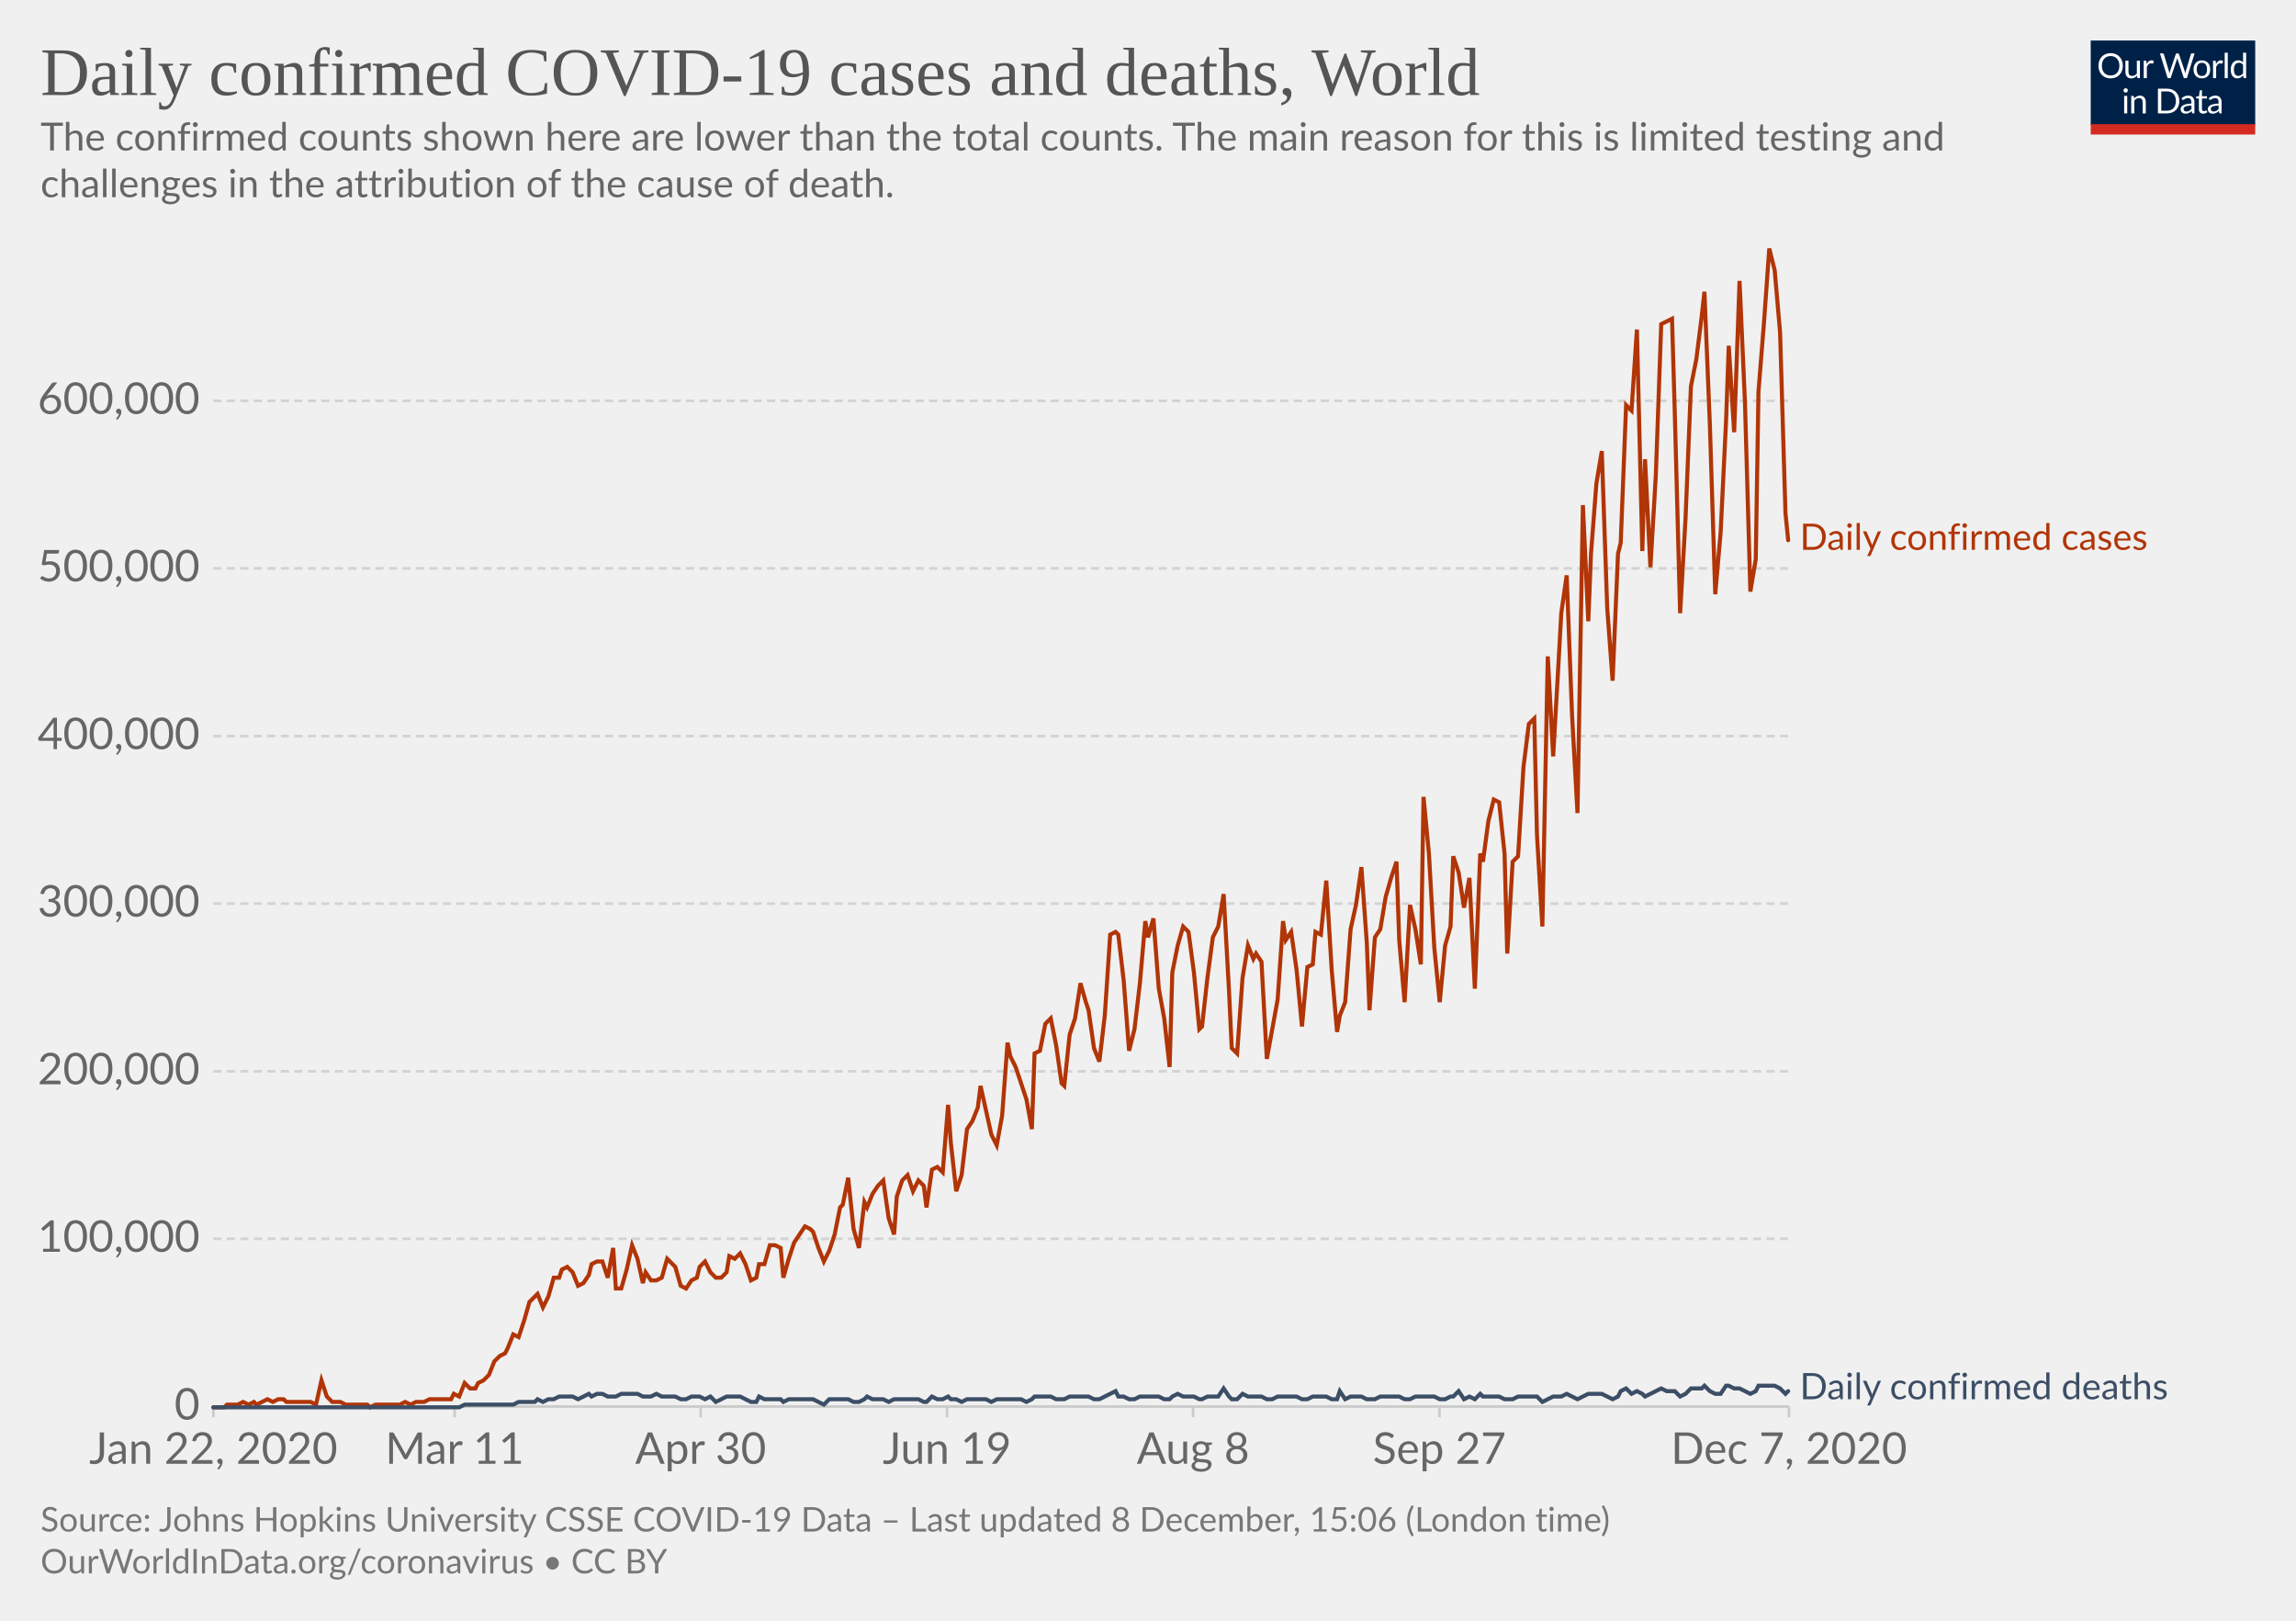
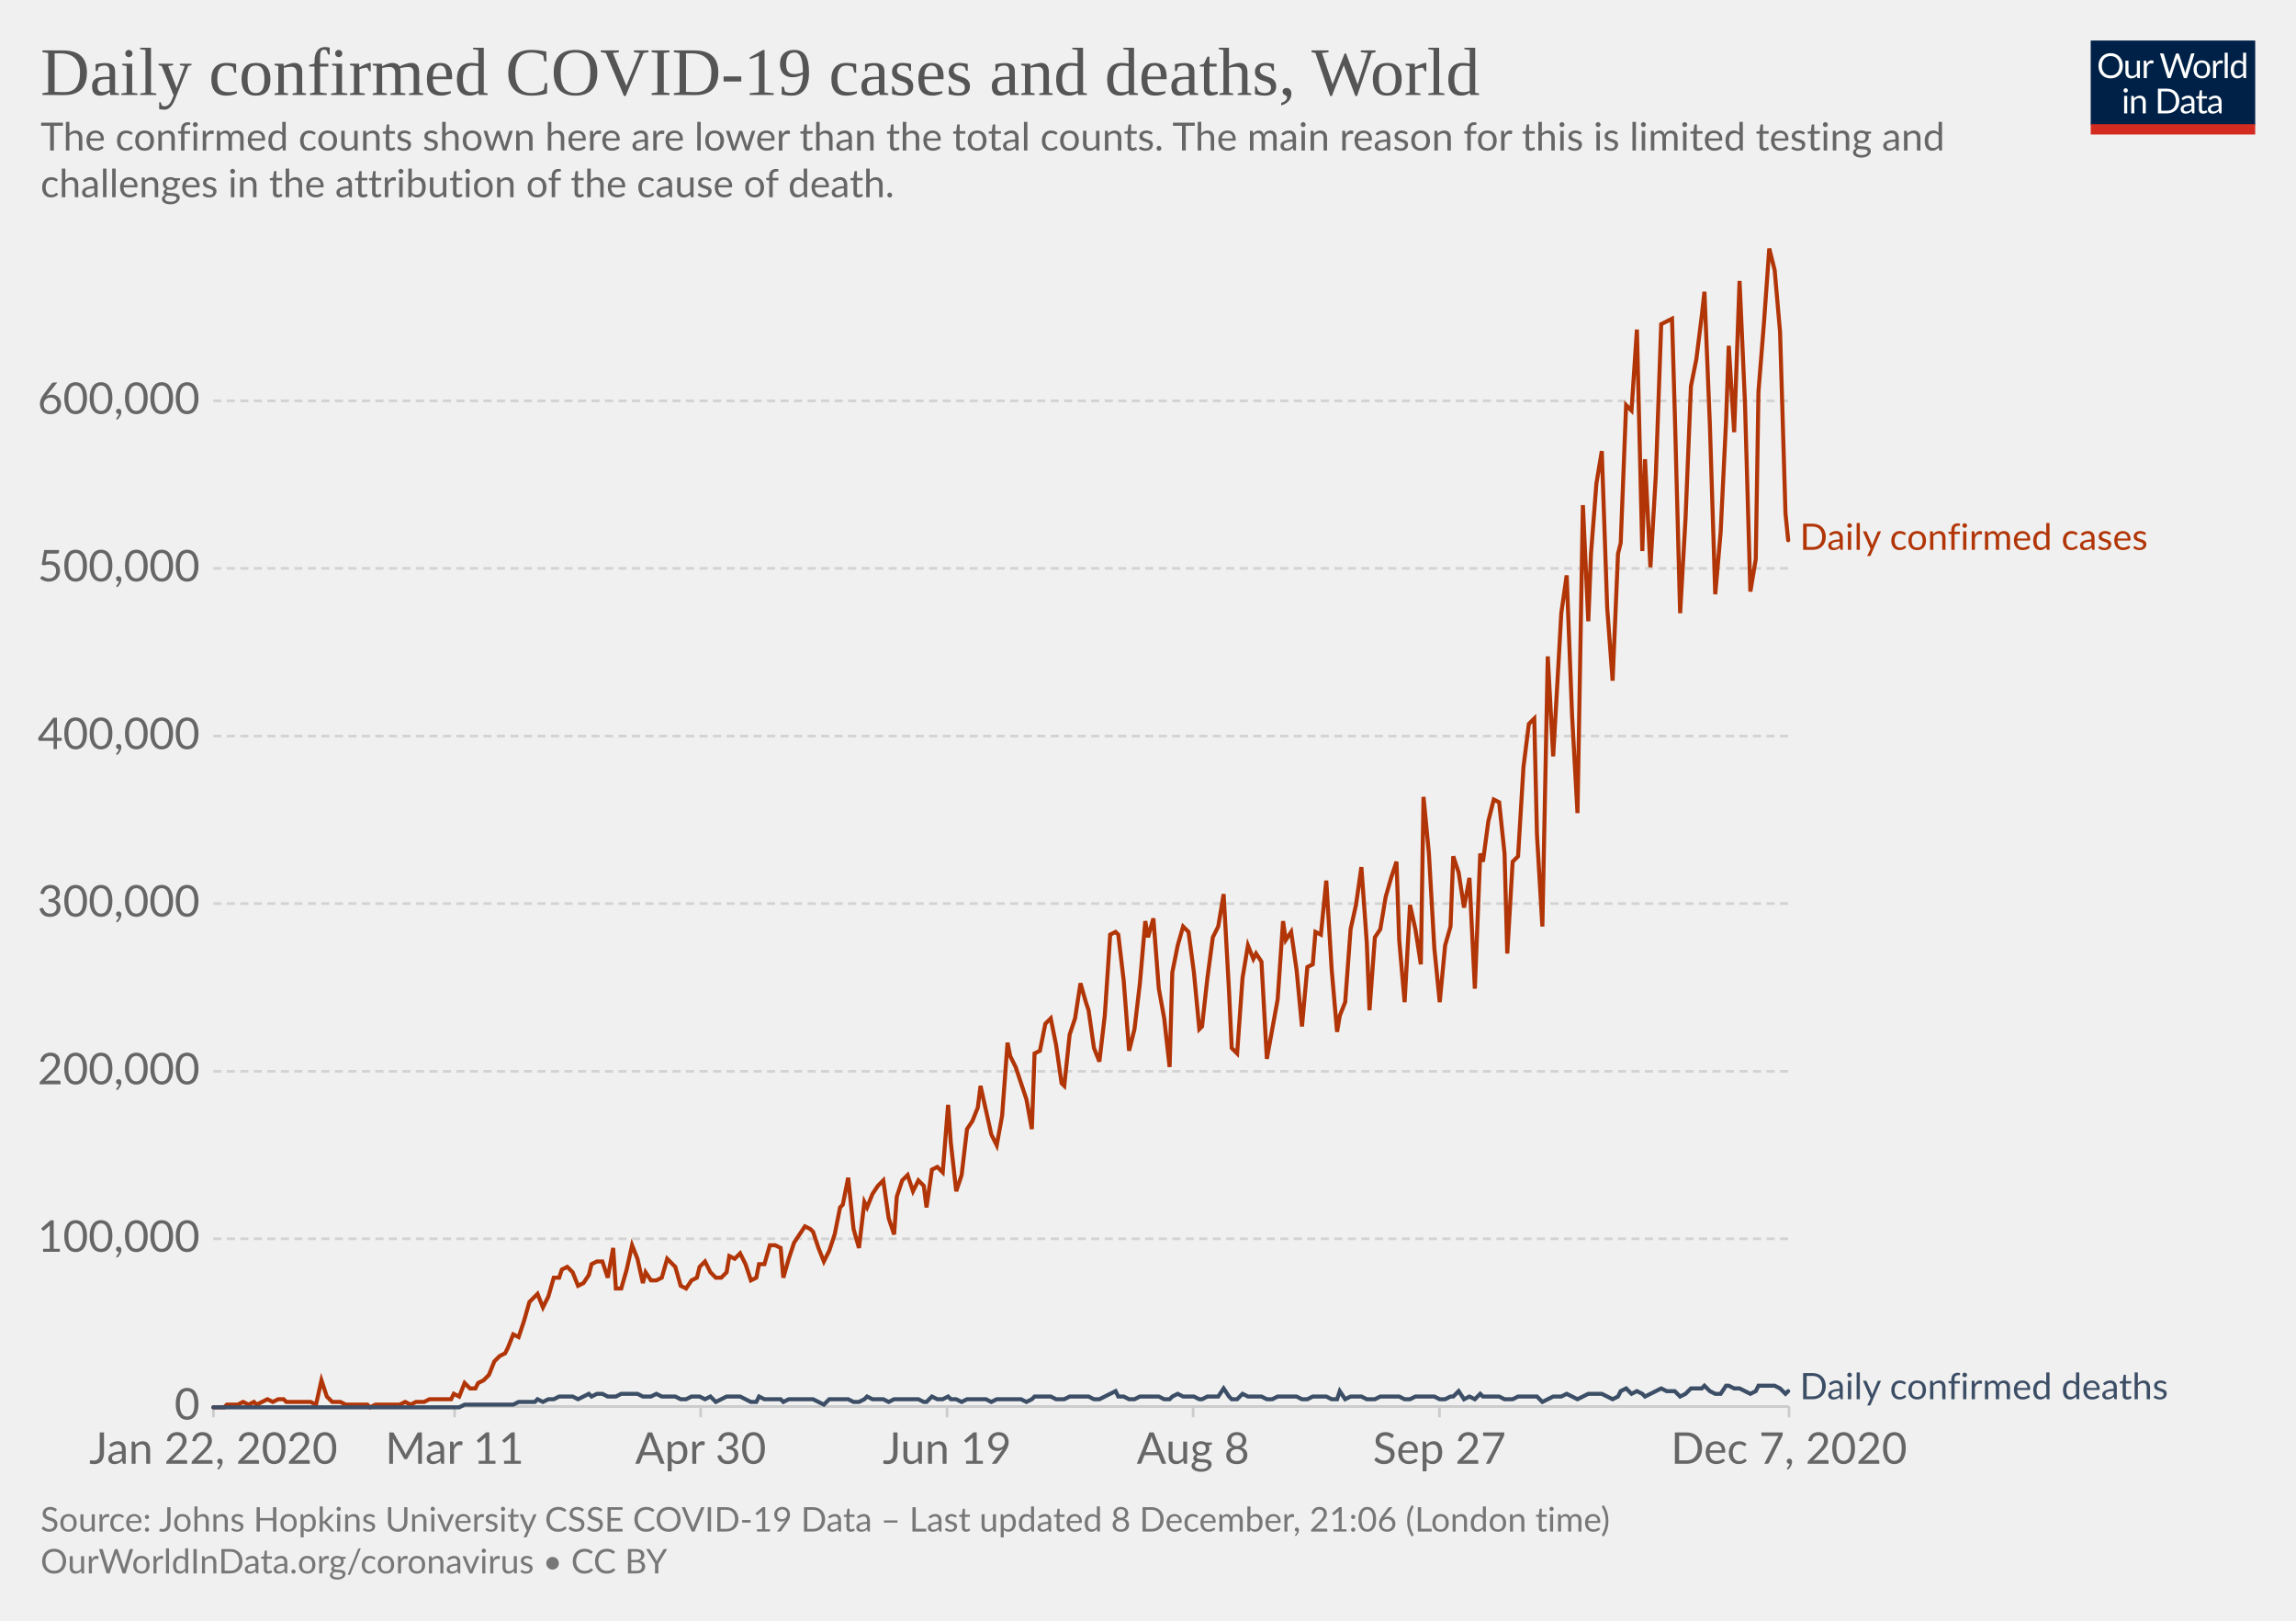
<svg xmlns="http://www.w3.org/2000/svg" version="1.1" style="background-color:#fff;-webkit-font-smoothing:antialiased" width="850" height="600" viewBox="0 0 850 600" font-family="Lato,'Helvetica Neue',Helvetica,Arial,sans-serif" font-size="18" text-rendering="optimizeLegibility">
  <g class="HeaderView">
    <g transform="matrix(.29 0 0 .29 774 15)">
      <svg width="210" height="120" viewBox="0 0 210 120" fill="none">
        <g clip-path="url(#clip0)">
          <path d="M0 0h210v107.89H0V0z" fill="#002147" />
          <path d="M40.98 32.25c0 2.36-.38 4.53-1.12 6.51a14.26 14.26 0 01-8.1 8.4c-1.9.78-4.02 1.17-6.34 1.17a16.6 16.6 0 01-6.33-1.17 14.31 14.31 0 01-8.08-8.4 18.29 18.29 0 01-1.12-6.51c0-2.36.38-4.53 1.12-6.5a14.32 14.32 0 018.07-8.44c1.92-.8 4.03-1.19 6.34-1.19 2.32 0 4.43.4 6.34 1.19 1.92.8 3.56 1.9 4.93 3.34a14.87 14.87 0 013.17 5.1 18.1 18.1 0 011.12 6.5zm-4.38 0c0-1.94-.26-3.68-.8-5.22a10.91 10.91 0 00-2.24-3.89 9.68 9.68 0 00-3.52-2.46 11.95 11.95 0 00-4.62-.86c-1.68 0-3.21.28-4.6.86a9.88 9.88 0 00-3.54 2.46 10.91 10.91 0 00-2.24 3.9c-.53 1.53-.8 3.27-.8 5.2 0 1.94.27 3.68.8 5.22a11.17 11.17 0 002.24 3.9 10.01 10.01 0 003.55 2.44c1.38.56 2.9.83 4.6.83 1.7 0 3.24-.27 4.61-.83a9.8 9.8 0 003.52-2.44 11.17 11.17 0 002.25-3.9c.53-1.54.8-3.28.8-5.21zm26.22-6.54V48H60.5c-.56 0-.9-.27-1.05-.81l-.31-2.4a12.45 12.45 0 01-3.26 2.6c-1.2.64-2.58.96-4.13.96-1.22 0-2.3-.2-3.24-.6a6.52 6.52 0 01-2.33-1.7 7.37 7.37 0 01-1.43-2.67c-.3-1.04-.46-2.2-.46-3.45V25.7h3.91v14.22c0 1.68.38 2.99 1.15 3.91.77.93 1.96 1.39 3.54 1.39 1.16 0 2.24-.27 3.23-.82a10.42 10.42 0 002.8-2.28V25.7h3.91zm8.61 4.47a9.94 9.94 0 012.6-3.56 5.64 5.64 0 013.76-1.3c.47 0 .92.05 1.34.15.44.1.83.27 1.17.49l-.3 2.92c-.09.37-.3.55-.66.55-.2 0-.5-.04-.9-.13a6.21 6.21 0 00-3.24.18c-.54.2-1.03.5-1.47.92-.42.4-.81.9-1.17 1.5-.33.58-.64 1.26-.92 2.02V48H67.7V25.71h2.25c.42 0 .72.08.88.25.16.16.27.44.33.83l.26 3.39zm61.16-13.7L122.75 48h-3.82l-7.99-24.05a21.95 21.95 0 01-.42-1.58 38.36 38.36 0 01-.44 1.58L102.05 48h-3.83L88.4 16.47h3.54c.38 0 .7.1.95.29.26.2.43.43.5.73l6.52 21.9c.1.4.2.83.28 1.28.1.46.2.94.29 1.46l.3-1.46c.12-.47.25-.9.38-1.27l7.41-21.91c.1-.25.26-.48.51-.69.27-.22.58-.33.95-.33h1.23c.38 0 .69.1.92.29.24.2.41.43.53.73l7.4 21.9a28.4 28.4 0 01.68 2.62 29.52 29.52 0 01.52-2.61l6.54-21.91c.07-.27.23-.5.48-.7.27-.21.58-.32.95-.32h3.32zm9.35 8.88c1.63 0 3.1.27 4.4.82a9.43 9.43 0 015.46 5.94c.5 1.4.74 2.98.74 4.73 0 1.76-.25 3.34-.74 4.75a9.43 9.43 0 01-5.46 5.92c-1.3.52-2.77.79-4.4.79-1.64 0-3.12-.27-4.44-.8a9.42 9.42 0 01-3.35-2.3c-.92-1-1.63-2.2-2.13-3.61-.49-1.41-.73-3-.73-4.75s.24-3.33.73-4.73c.5-1.43 1.2-2.64 2.13-3.63a9.4 9.4 0 013.35-2.31c1.32-.55 2.8-.82 4.44-.82zm0 19.89c2.2 0 3.84-.73 4.93-2.2 1.08-1.48 1.63-3.54 1.63-6.18 0-2.66-.55-4.72-1.63-6.2-1.09-1.49-2.73-2.23-4.93-2.23-1.12 0-2.09.2-2.93.57a5.7 5.7 0 00-2.06 1.65 7.5 7.5 0 00-1.24 2.67c-.26 1.04-.4 2.22-.4 3.54 0 2.64.55 4.7 1.64 6.18 1.1 1.47 2.76 2.2 4.99 2.2zm17.97-15.07a9.94 9.94 0 012.6-3.56 5.64 5.64 0 013.76-1.3c.47 0 .91.05 1.34.15.44.1.83.27 1.16.49l-.28 2.92c-.09.37-.31.55-.66.55-.2 0-.5-.04-.9-.13a6.2 6.2 0 00-3.24.18c-.54.2-1.03.5-1.47.92-.43.4-.82.9-1.17 1.5a13.1 13.1 0 00-.92 2.02V48h-3.94V25.71h2.24c.43 0 .72.08.88.25.17.16.28.44.33.83l.27 3.39zm15.04-14.59V48h-3.92V15.6h3.92zm19.55 15.43a6.22 6.22 0 00-2.38-2.05 6.7 6.7 0 00-2.86-.6c-2.07 0-3.66.75-4.77 2.23-1.12 1.48-1.68 3.6-1.68 6.33 0 1.46.13 2.7.38 3.74a7.29 7.29 0 001.1 2.56 4.35 4.35 0 001.78 1.45c.7.3 1.5.46 2.4.46 1.29 0 2.41-.3 3.36-.88a9.6 9.6 0 002.67-2.49V31.02zm3.91-15.43V48h-2.33c-.56 0-.9-.27-1.06-.81l-.35-2.71a12.13 12.13 0 01-3.25 2.77 8.28 8.28 0 01-4.23 1.06 7.31 7.31 0 01-6.14-2.9c-.73-.96-1.3-2.15-1.69-3.57a18.35 18.35 0 01.07-9.48 11.29 11.29 0 011.89-3.7 8.7 8.7 0 017.06-3.34 7.96 7.96 0 016.12 2.62V15.59h3.91zM46.61 70.71V93H42.7V70.71h3.91zm.84-7c0 .39-.08.75-.24 1.09a2.81 2.81 0 01-1.52 1.47 2.67 2.67 0 01-2.16 0 2.9 2.9 0 01-1.45-1.47 2.67 2.67 0 010-2.16c.15-.35.35-.65.6-.9.25-.27.53-.47.85-.62a2.67 2.67 0 012.16 0c.35.15.65.35.9.62.27.25.47.55.62.9.16.34.24.7.24 1.08zm7.97 10.24c.49-.54 1-1.04 1.54-1.48a9.85 9.85 0 013.66-1.84 8.96 8.96 0 015.43.35c.94.4 1.72.97 2.33 1.71a7.36 7.36 0 011.43 2.67c.32 1.04.49 2.19.49 3.45V93h-3.94V78.81c0-1.69-.4-3-1.17-3.92-.76-.93-1.93-1.4-3.5-1.4a6.6 6.6 0 00-3.25.83c-1 .56-1.92 1.31-2.77 2.27V93h-3.94V70.71h2.35c.56 0 .9.28 1.04.82l.3 2.42zm57.7 3.3c0 2.36-.37 4.5-1.11 6.44a14.3 14.3 0 01-3.17 4.98 14.1 14.1 0 01-4.93 3.2c-1.9.76-4.02 1.13-6.33 1.13H85.8V61.47h11.77c2.31 0 4.42.39 6.33 1.15a13.8 13.8 0 018.1 8.18 17.75 17.75 0 011.12 6.45zm-4.37 0c0-1.94-.26-3.67-.8-5.2a10.94 10.94 0 00-2.23-3.87 9.57 9.57 0 00-3.53-2.42 12.23 12.23 0 00-4.61-.83h-7.5v24.62h7.5c1.7 0 3.24-.28 4.61-.84a9.7 9.7 0 003.53-2.4 10.94 10.94 0 002.24-3.87c.53-1.53.8-3.26.8-5.2zm19.8 5.72c-1.8.06-3.34.2-4.62.44-1.26.22-2.3.51-3.1.88-.8.36-1.37.8-1.74 1.3-.35.5-.53 1.05-.53 1.67 0 .58.1 1.1.3 1.52a3 3 0 00.76 1.05c.34.27.73.46 1.17.6.45.11.94.17 1.45.17a7.28 7.28 0 003.5-.81 11.95 11.95 0 002.82-2.2v-4.62zm-12.65-9.11a12.73 12.73 0 013.98-2.66c1.43-.59 3-.88 4.73-.88 1.25 0 2.36.2 3.33.61a6.81 6.81 0 013.94 4.38c.33 1.04.5 2.19.5 3.43V93h-1.74a1.8 1.8 0 01-.88-.18c-.2-.13-.36-.38-.48-.74l-.44-2.12c-.59.55-1.16 1.03-1.72 1.46a9.48 9.48 0 01-3.74 1.7c-.69.15-1.46.23-2.3.23-.87 0-1.69-.12-2.45-.35a5.34 5.34 0 01-3.34-2.93 6.64 6.64 0 01-.49-2.64c0-.88.25-1.72.73-2.53a6.33 6.33 0 012.35-2.17c1.09-.63 2.5-1.15 4.25-1.54 1.75-.41 3.89-.65 6.42-.7v-1.75c0-1.73-.37-3.03-1.12-3.91-.75-.9-1.84-1.34-3.28-1.34-.97 0-1.78.12-2.44.37-.64.23-1.2.5-1.7.81l-1.23.82c-.33.23-.67.35-1 .35-.27 0-.5-.07-.69-.2a2.1 2.1 0 01-.48-.53l-.7-1.25zm27.67 19.5c-1.76 0-3.12-.5-4.07-1.48-.94-.98-1.41-2.4-1.41-4.25V74h-2.68a.9.9 0 01-.6-.2c-.16-.14-.24-.36-.24-.66v-1.56l3.65-.46.9-6.89a.9.9 0 01.29-.52.88.88 0 01.62-.22H142v7.67h6.44V74H142v13.38c0 .94.22 1.63.68 2.09.45.45 1.04.68 1.76.68a3.21 3.21 0 001.85-.53l.55-.35c.16-.12.3-.18.41-.18.2 0 .4.13.55.38l1.15 1.87a7.45 7.45 0 01-2.44 1.5c-.96.35-1.94.52-2.95.52zm19.68-10.4c-1.8.07-3.34.21-4.62.45-1.26.22-2.3.51-3.1.88-.8.36-1.37.8-1.74 1.3-.35.5-.53 1.05-.53 1.67 0 .58.1 1.1.3 1.52.18.42.44.77.76 1.05.34.27.73.46 1.17.6.45.11.94.17 1.45.17a7.3 7.3 0 003.5-.81 12.04 12.04 0 002.82-2.2v-4.62zm-12.65-9.1a12.72 12.72 0 013.99-2.66c1.42-.59 3-.88 4.72-.88 1.25 0 2.36.2 3.33.61a6.81 6.81 0 013.94 4.38c.33 1.04.5 2.19.5 3.43V93h-1.74a1.8 1.8 0 01-.88-.18c-.2-.13-.36-.38-.48-.74l-.44-2.12c-.59.55-1.16 1.03-1.72 1.46a9.48 9.48 0 01-3.74 1.7c-.69.15-1.46.23-2.3.23-.87 0-1.69-.12-2.45-.35a5.33 5.33 0 01-3.34-2.93 6.62 6.62 0 01-.49-2.64c0-.88.25-1.72.73-2.53a6.33 6.33 0 012.35-2.17c1.09-.63 2.5-1.15 4.25-1.54a31.2 31.2 0 016.42-.7v-1.75c0-1.73-.37-3.03-1.12-3.91-.75-.9-1.84-1.34-3.28-1.34-.97 0-1.78.12-2.44.37-.64.23-1.2.5-1.7.81-.46.3-.87.57-1.22.82-.34.23-.68.35-1.02.35-.26 0-.49-.07-.68-.2a1.88 1.88 0 01-.48-.53l-.7-1.25z" fill="#fff" />
          <path fill="#D42B21" d="M0 106.79h210V120H0z" />
        </g>
        <defs>
          <clipPath id="clip0">
            <path fill="#fff" d="M0 0h210v120H0z" />
          </clipPath>
        </defs>
      </svg>
    </g>
    <a href="https://ourworldindata.org/grapher/daily-covid-cases-deaths?time=2020-01-01..latest" target="_blank" rel="noopener" font-family="&quot;Playfair Display&quot;,Georgia,&quot;Times New Roman&quot;,serif">
      <text font-size="25.2" x="15" y="35.2" fill="#555">
        <tspan x="15" y="35.16">Daily confirmed COVID-19 cases and deaths, World</tspan>
      </text>
    </a>
    <text font-size="14.4" x="15" y="55.7" fill="#666">
      <tspan x="15" y="55.72">The confirmed counts shown here are lower than the total counts. The main reason for this is limited testing and</tspan>
      <tspan x="15" y="73">challenges in the attribution of the cause of death.</tspan>
    </text>
  </g>
  <g class="LineChart">
    <defs>
      <clipPath id="a">
        <path d="M68.97 0h830v899.4h-830z" />
      </clipPath>
    </defs>
    <g class="DualAxisView">
      <g class="HorizontalAxis">
        <path stroke="#ccc" d="M79 520.7v4M168.3 520.7v4M259.4 520.7v4M350.6 520.7v4M441.7 520.7v4M532.9 520.7v4M662.3 520.7v4" />
        <text x="79" y="541.9" fill="#666" text-anchor="middle" font-size="16.2">Jan 22, 2020</text>
        <text x="168.3" y="541.9" fill="#666" text-anchor="middle" font-size="16.2">Mar 11</text>
        <text x="259.4" y="541.9" fill="#666" text-anchor="middle" font-size="16.2">Apr 30</text>
        <text x="350.6" y="541.9" fill="#666" text-anchor="middle" font-size="16.2">Jun 19</text>
        <text x="441.7" y="541.9" fill="#666" text-anchor="middle" font-size="16.2">Aug 8</text>
        <text x="532.9" y="541.9" fill="#666" text-anchor="middle" font-size="16.2">Sep 27</text>
        <text x="662.3" y="541.9" fill="#666" text-anchor="middle" font-size="16.2">Dec 7, 2020</text>
      </g>
      <g class="VerticalAxis" fill="#666" dominant-baseline="middle" text-anchor="end" font-size="16.2">
        <text x="73.97" y="520.7">0</text>
        <text x="73.97" y="458.6">100,000</text>
        <text x="73.97" y="396.6">200,000</text>
        <text x="73.97" y="334.5">300,000</text>
        <text x="73.97" y="272.5">400,000</text>
        <text x="73.97" y="210.4">500,000</text>
        <text x="73.97" y="148.4">600,000</text>
      </g>
      <g class="AxisGridLines horizontalLines">
        <path stroke="#ccc" d="M78.97 520.7H662.3" />
        <path stroke="#d3d3d3" stroke-dasharray="3,2" d="M78.97 458.6H662.3M78.97 396.6H662.3M78.97 334.5H662.3M78.97 272.5H662.3M78.97 210.4H662.3M78.97 148.4H662.3" />
      </g>
    </g>
    <g clip-path="url(#a)">
      <g class="LineLabels" cursor="default">
        <g class="legendMark">
          <text font-size="13.5" x="666.3" y="203.6" fill="#B13507">
            <tspan x="666.3" y="203.55">Daily confirmed cases</tspan>
          </text>
        </g>
        <g class="legendMark">
          <text font-size="13.5" x="666.3" y="518" fill="#3C4E66">
            <tspan x="666.3" y="518">Daily confirmed deaths</tspan>
          </text>
        </g>
      </g>
      <g class="Lines">
        <g class="key-World_0">
          <path stroke="#B13507" stroke-linecap="round" d="M79 521h4l1-1h4l2-1 2 1 2-1 1 1 2-1 2-1 2 1 2-1h2l1 1h9l2 1 2-9 2 6 2 2h3l2 1h8l1 1 2-1h9l2-1 2 1 2-1h3l2-1h8l1-2 2 1 2-5 2 2h2l1-2 2-1 2-2 2-5 2-2 2-1 1-2 2-5 2 1 2-6 2-7 2-2 1-1 2 5 2-4 2-7h2l1-3 2-1 2 2 2 5 2-1 2-3 1-4 2-1h2l2 6 2-11 1 15h2l2-7 2-9 2 5 2 9 1-4 2 3h2l2-1 2-7 2 2 1 1 2 7 2 1 2-3 2-1 1-4 2-2 2 4 2 2h2l2-2 1-6 2 1 2-2 2 4 2 6 2-1 1-5h2l2-7h2l2 1 1 11 2-7 2-6 2-3 2-3 2 1 1 1 2 6 2 5 2-4 2-6 2-10 1-1 2-10 2 19 2 7 2-17 1 2 2-5 2-3 2-2 2 14 2 6 1-14 2-6 2-2 2 6 2-4 2 2 1 8 2-14 2-1 2 2 2-25 1 14 2 18 2-6 2-17 2-3 2-5 1-8 2 9 2 9 2 4 2-11 2-27 1 5 2 4 2 6 2 6 2 11 1-28 2-1 2-10 2-2 2 10 2 14 1 1 2-19 2-6 2-13 2 7 1 3 2 14 2 5 2-17 2-30 2-1 1 1 2 17 2 26 2-8 2-17 2-23 1 6 2-7 2 26 2 11 2 18 1-35 2-10 2-7 2 2 2 15 2 21 1-1 2-18 2-15 2-4 2-12 2 36 1 21 2 2 2-28 2-12 2 5 1-2 2 3 2 36 2-11 2-11 2-29 1 7 2-3 2 14 2 21 2-22 2-1 1-12 2 1 2-20 2 33 2 23 1-6 2-5 2-27 2-9 2-14 2 28 1 25 2-27 2-3 2-12 2-7 2-6 1 29 2 23 2-36 2 9 2 13 1-62 2 21 2 35 2 20 2-21 2-7 1-26 2 6 2 13 2-11 2 41 2-50 1 3 2-15 2-8 2 1 2 19 1 37 2-34 2-2 2-33 2-16 2-2 1 43 2 34 2-100 2 37 2-35 1-18 2-14 2 52 2 36 2-114 2 43 1-25 2-26 2-12 2 58 2 27 2-47 1-4 2-51 2 2 2-30 2 82 1-34 2 40 2-34 2-56 2-1 2-1 1 34 2 75 2-35 2-49 2-10 2-16 1-9 2 49 2 63 2-23 2-41 1-28 2 32 2-56 2 45 2 70 2-12 1-62 2-25 2-28 2 8 2 23 2 67 1 10" fill="none" stroke-width="1.5" />
        </g>
        <g class="key-World_1">
          <path stroke="#3C4E66" stroke-linecap="round" d="M79 521h91l2-1h18l2-1h6l1-1 2 1 2-1h2l2-1h5l2 1 2-1 2-1 1 1 2-1h2l2 1h3l2-1h6l2 1h3l2-1 2 1h5l2 1h2l2-1h3l2 1 2-1 2 2 2-1 2-1h5l2 1 2 1h2l1-2 2 1h6l1 1 2-1h9l2 1 2 1 2-2h7l2 1h2l2-1 1-1 2 1h4l2 1 2-1h9l2 1h1l2-2 2 1h2l2-1 1 1h2l2 1 2-1h7l2 1 2-1h9l2 1 2-1 1-1h6l2 1h3l2-1h7l2 1h2l2-1 2-1 2-1 1 2h2l2 1h2l2-1h7l2 1h2l1-1 2-1 2 1h4l2 1h1l2-1h4l2-3 2 3 1 1h2l2-2 2 1h5l2 1h2l2-1h7l2 1h2l2-1h5l2 1h2l1-3 2 3 2-1h4l2 1h3l2-1h7l2 1h2l2-1h7l2 1h2l2-1h1l2-2 2 3 2-1 2 1 2-2 1 1h6l2 1h3l2-1h7l2 2 2-1 2-1h3l2-1 2 1 2 1 2-1 2-1h5l2 1 2 1 2-1 1-2 2-1 2 2 2-1 2 1 1 1 2-1 2-1 2-1 2 1h3l2 2 2-1 2-2h4l1-1 2 2 2 1h2l2-3h1l2 1h2l2 1 2 1 2-1 1-2h6l2 1 2 2 1-1" fill="none" stroke-width="1.5" />
        </g>
      </g>
    </g>
  </g>
  <g class="SourcesFooter" fill="#777">
    <g class="clickable" fill="#777">
      <text font-size="12.6" x="15" y="567">
-         <tspan x="15" y="566.98">Source: Johns Hopkins University CSSE COVID-19 Data – Last updated 8 December, 15:06 (London time)</tspan>
+         <tspan x="15" y="566.98">Source: Johns Hopkins University CSSE COVID-19 Data – Last updated 8 December, 21:06 (London time)</tspan>
      </text>
    </g>
    <text font-size="12.6" x="15" y="582.5">
      <tspan x="15" y="582.48">
        <a target="_blank" href="https://ourworldindata.org/coronavirus" fill="#777">OurWorldInData.org/coronavirus</a> • <a class="cclogo" href="http://creativecommons.org/licenses/by/4.0/deed.en_US" target="_blank" fill="#777">CC BY</a>
      </tspan>
    </text>
  </g>
</svg>
